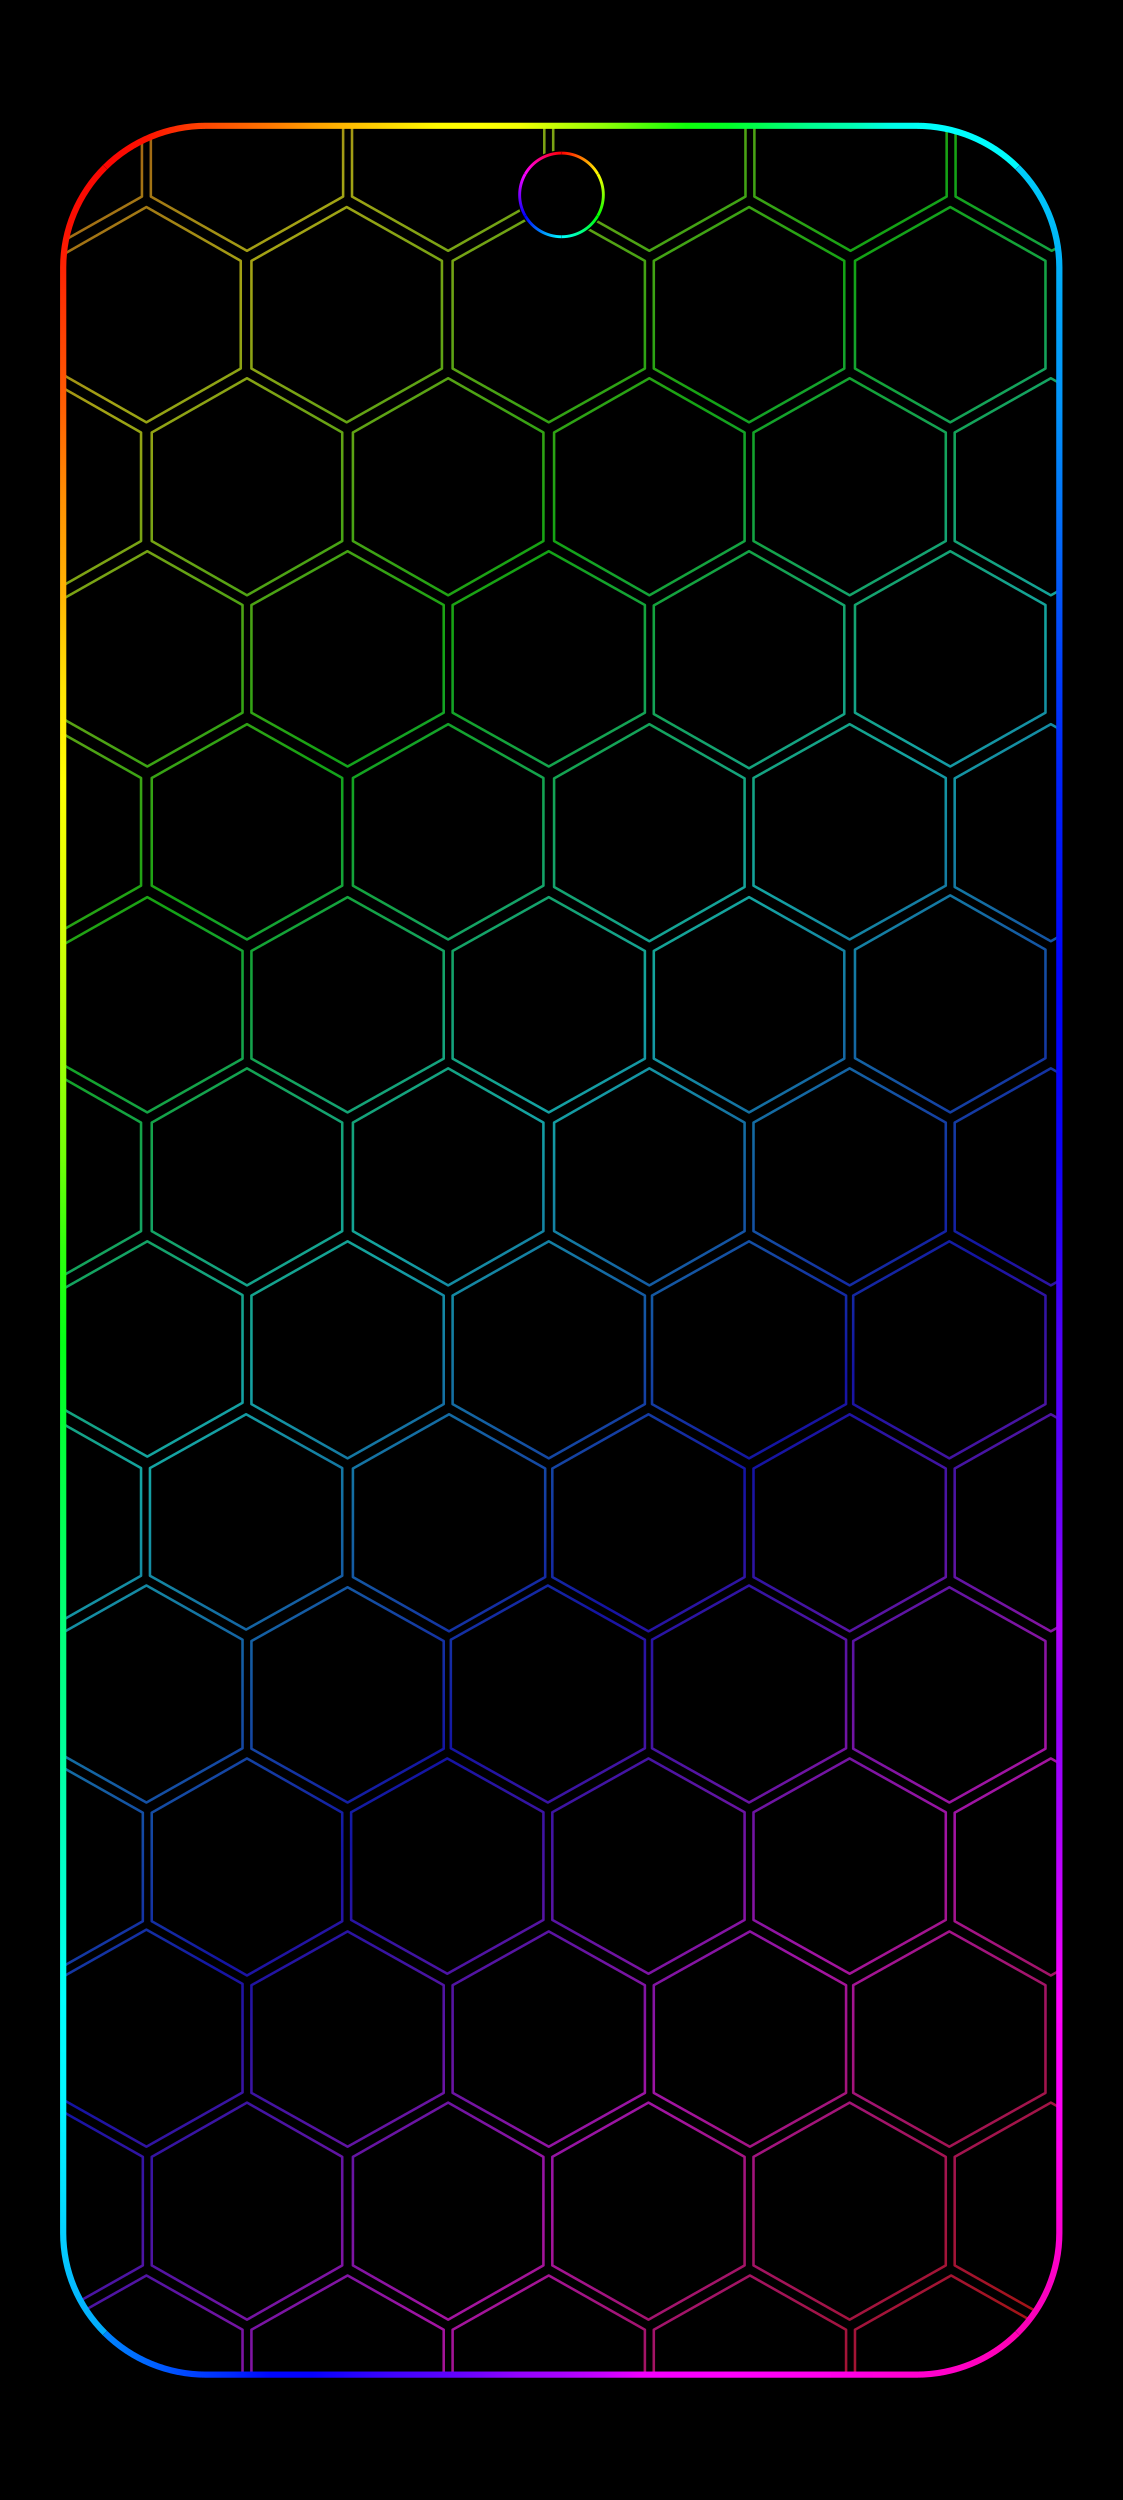
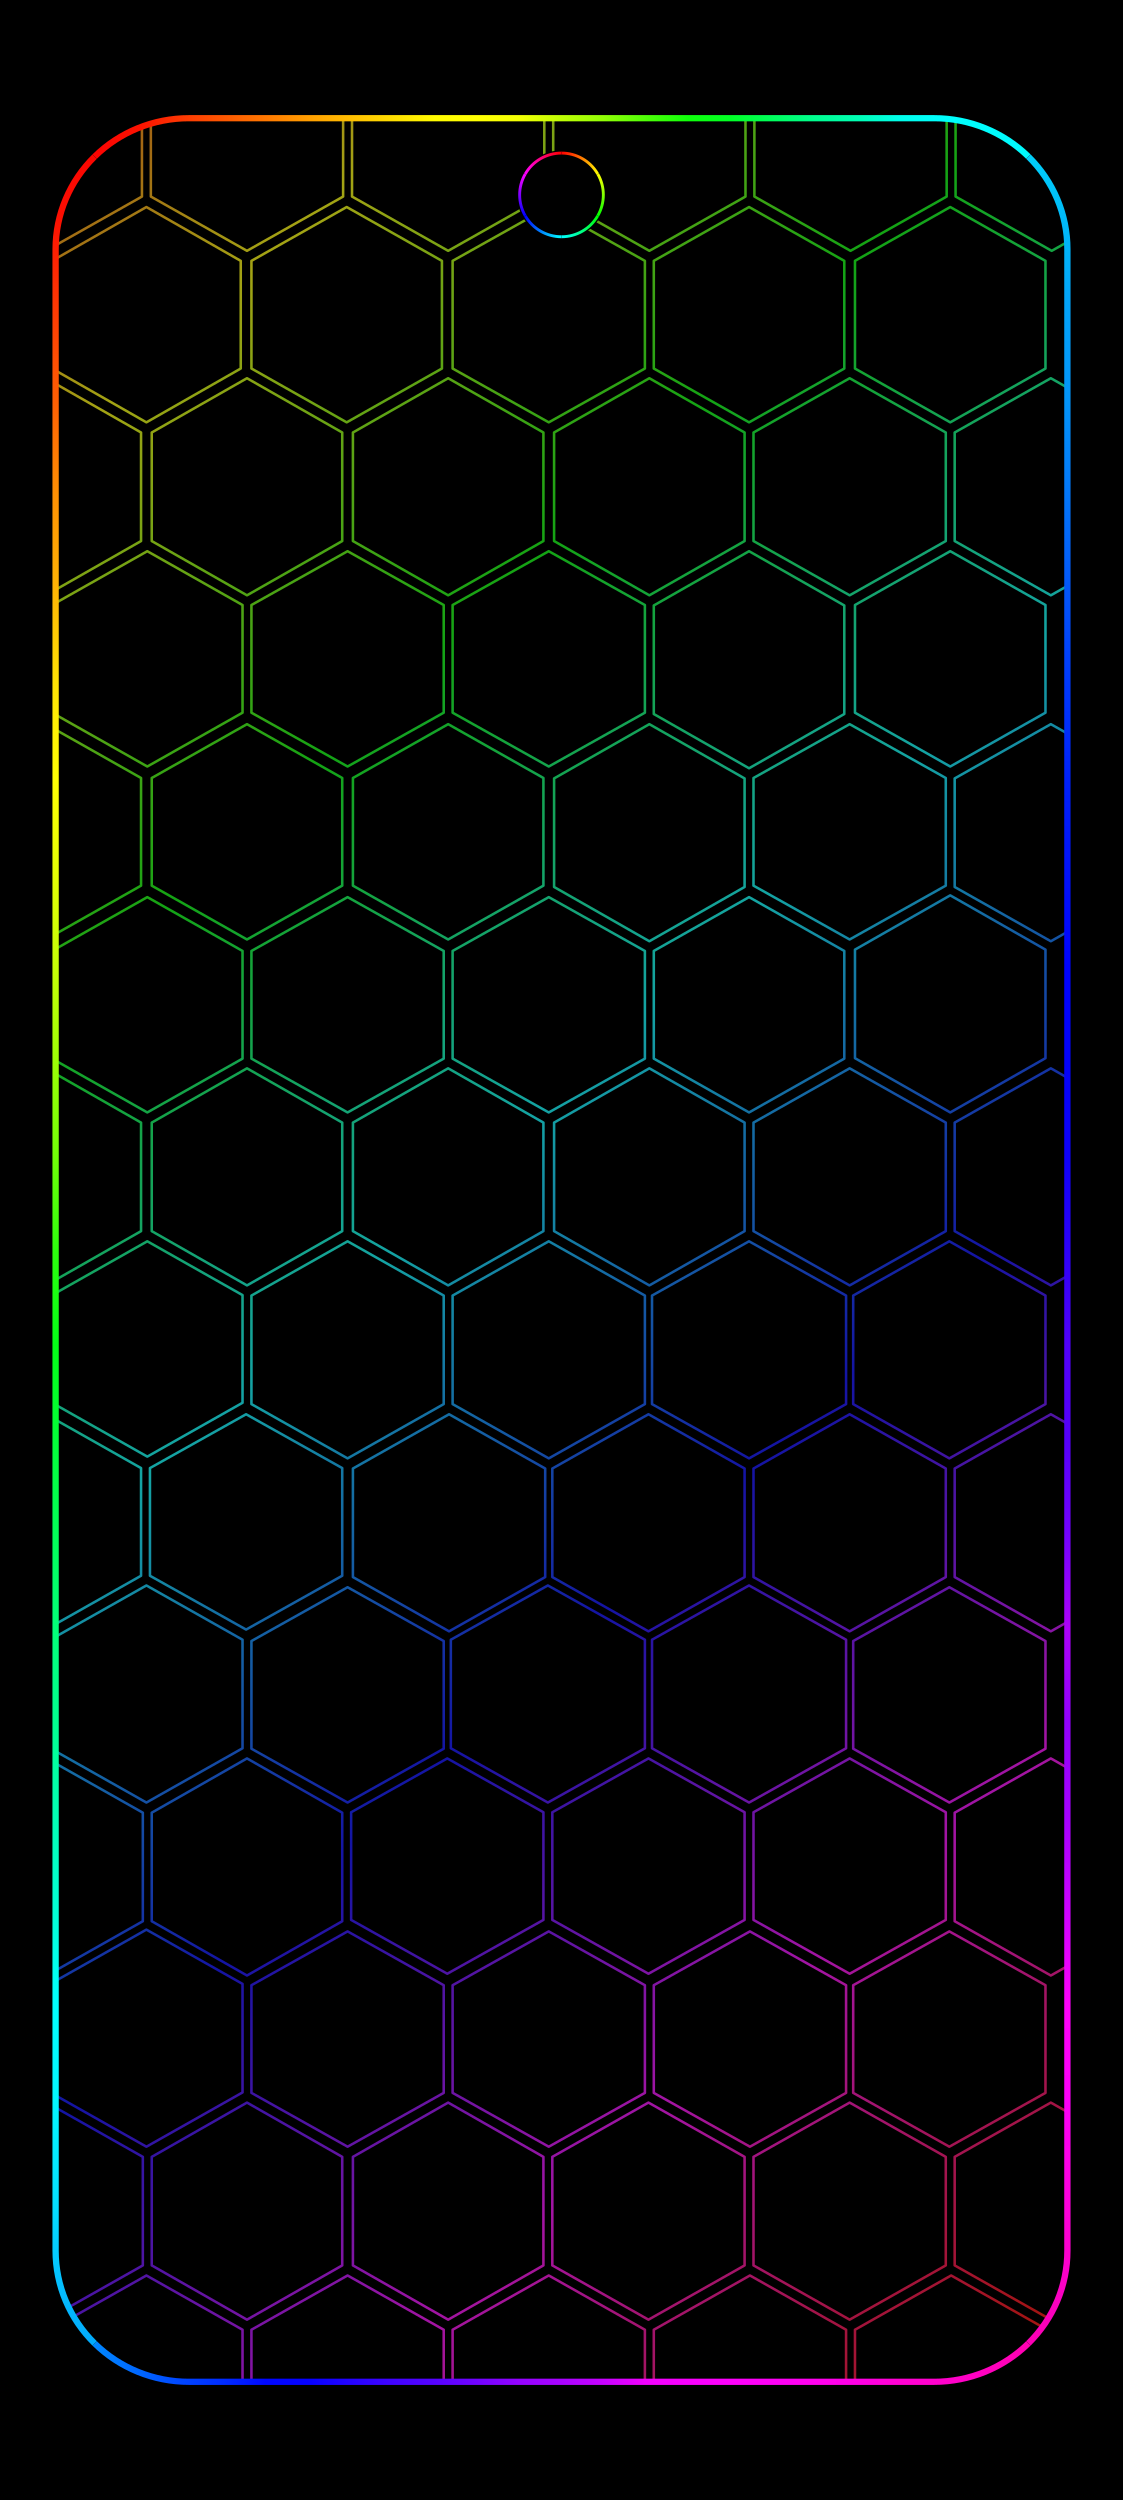
<svg xmlns="http://www.w3.org/2000/svg" width="1344" height="2992" viewBox="0 0 1344 2992" data-frame-layout="continuous-grid">
  <defs>
    <linearGradient id="rainbow" data-palette="subtle" gradientUnits="userSpaceOnUse" x1="0" y1="0" x2="1218.716" y2="1287.402">
      <stop offset="0" stop-color="#a31469" />
      <stop offset="0.076" stop-color="#a31414" />
      <stop offset="0.205" stop-color="#a3a314" />
      <stop offset="0.334" stop-color="#14a314" />
      <stop offset="0.463" stop-color="#14a3a3" />
      <stop offset="0.592" stop-color="#1414a3" />
      <stop offset="0.721" stop-color="#a314a3" />
      <stop offset="0.85" stop-color="#a31414" />
      <stop offset="0.979" stop-color="#a3a314" />
      <stop offset="1" stop-color="#8da314" />
    </linearGradient>
+     <linearGradient id="camera-0" gradientUnits="userSpaceOnUse" x1="672" y1="183.189" x2="715.374" y2="208.231">
+       <stop stop-color="#ff0000" />
+       <stop offset="1" stop-color="#ffff00" />
+     </linearGradient>
+     <linearGradient id="camera-1" gradientUnits="userSpaceOnUse" x1="715.374" y1="208.231" x2="715.374" y2="258.315">
+       <stop stop-color="#ffff00" />
+       <stop offset="1" stop-color="#00ff00" />
+     </linearGradient>
+     <linearGradient id="camera-2" gradientUnits="userSpaceOnUse" x1="715.374" y1="258.315" x2="672" y2="283.357">
+       <stop stop-color="#00ff00" />
+       <stop offset="1" stop-color="#00ffff" />
+     </linearGradient>
+     <linearGradient id="camera-3" gradientUnits="userSpaceOnUse" x1="672" y1="283.357" x2="628.626" y2="258.315">
+       <stop stop-color="#00ffff" />
+       <stop offset="1" stop-color="#0000ff" />
+     </linearGradient>
+     <linearGradient id="camera-4" gradientUnits="userSpaceOnUse" x1="628.626" y1="258.315" x2="628.626" y2="208.231">
+       <stop stop-color="#0000ff" />
+       <stop offset="1" stop-color="#ff00ff" />
+     </linearGradient>
+     <linearGradient id="camera-5" gradientUnits="userSpaceOnUse" x1="628.626" y1="208.231" x2="672" y2="183.189">
+       <stop stop-color="#ff00ff" />
+       <stop offset="1" stop-color="#ff0000" />
+     </linearGradient>
+     <clipPath id="rgb-frame-clip">
+       <rect x="17.054" y="16.95" width="1310.508" height="2957.523" rx="172.711" ry="171.156" />
+     </clipPath>
    <linearGradient id="frame-top" gradientUnits="userSpaceOnUse" x1="26.88" y1="26.88" x2="1317.12" y2="26.88">
      <stop offset="0" stop-color="#f90200" />
      <stop offset="0.042" stop-color="#fc0502" />
      <stop offset="0.083" stop-color="#fd1201" />
      <stop offset="0.125" stop-color="#fd3802" />
      <stop offset="0.167" stop-color="#fd5801" />
      <stop offset="0.208" stop-color="#ff7800" />
      <stop offset="0.25" stop-color="#ff9e00" />
      <stop offset="0.292" stop-color="#ffbf01" />
      <stop offset="0.333" stop-color="#fedd01" />
      <stop offset="0.375" stop-color="#fffb00" />
      <stop offset="0.417" stop-color="#ffff02" />
      <stop offset="0.458" stop-color="#f3ff04" />
      <stop offset="0.5" stop-color="#bffe05" />
      <stop offset="0.542" stop-color="#91fe06" />
      <stop offset="0.583" stop-color="#4ffe07" />
      <stop offset="0.625" stop-color="#0fff0a" />
      <stop offset="0.667" stop-color="#01ff26" />
      <stop offset="0.708" stop-color="#00fe5c" />
      <stop offset="0.75" stop-color="#00fd8f" />
      <stop offset="0.792" stop-color="#00feb3" />
      <stop offset="0.833" stop-color="#00fde9" />
      <stop offset="0.875" stop-color="#00fefd" />
      <stop offset="0.917" stop-color="#00fdfd" />
      <stop offset="0.958" stop-color="#00fafd" />
      <stop offset="1" stop-color="#02ccfb" />
    </linearGradient>
    <linearGradient id="frame-right" gradientUnits="userSpaceOnUse" x1="1317.12" y1="26.88" x2="1317.12" y2="2965.12">
      <stop offset="0" stop-color="#01dbfb" />
      <stop offset="0.042" stop-color="#00bcf9" />
      <stop offset="0.083" stop-color="#03a3f9" />
      <stop offset="0.125" stop-color="#0394f9" />
      <stop offset="0.167" stop-color="#0376f9" />
      <stop offset="0.208" stop-color="#0356f9" />
      <stop offset="0.25" stop-color="#0038fc" />
      <stop offset="0.292" stop-color="#0021fa" />
      <stop offset="0.333" stop-color="#0212f9" />
      <stop offset="0.375" stop-color="#0003fe" />
      <stop offset="0.417" stop-color="#0403f9" />
      <stop offset="0.458" stop-color="#0e01f9" />
      <stop offset="0.5" stop-color="#2d01f9" />
      <stop offset="0.542" stop-color="#5101f9" />
      <stop offset="0.583" stop-color="#5500fa" />
      <stop offset="0.625" stop-color="#7202fd" />
      <stop offset="0.667" stop-color="#ad02f9" />
      <stop offset="0.708" stop-color="#9101fb" />
      <stop offset="0.75" stop-color="#a601fe" />
      <stop offset="0.792" stop-color="#ce02ff" />
      <stop offset="0.833" stop-color="#fd02f9" />
      <stop offset="0.875" stop-color="#fb00f7" />
      <stop offset="0.917" stop-color="#fc01de" />
      <stop offset="0.958" stop-color="#fa01c4" />
      <stop offset="1" stop-color="#fb00aa" />
    </linearGradient>
    <linearGradient id="frame-bottom" gradientUnits="userSpaceOnUse" x1="26.88" y1="2965.12" x2="1317.12" y2="2965.12">
      <stop offset="0" stop-color="#04a6ff" />
      <stop offset="0.042" stop-color="#0084ff" />
      <stop offset="0.083" stop-color="#0066ff" />
      <stop offset="0.125" stop-color="#0045ff" />
      <stop offset="0.167" stop-color="#002bff" />
      <stop offset="0.208" stop-color="#0007ff" />
      <stop offset="0.25" stop-color="#0601ff" />
      <stop offset="0.292" stop-color="#2503ff" />
      <stop offset="0.333" stop-color="#4103ff" />
      <stop offset="0.375" stop-color="#5603ff" />
      <stop offset="0.417" stop-color="#7203ff" />
      <stop offset="0.458" stop-color="#9403ff" />
      <stop offset="0.5" stop-color="#a903ff" />
      <stop offset="0.542" stop-color="#c802ff" />
      <stop offset="0.583" stop-color="#f101fd" />
      <stop offset="0.625" stop-color="#f800fd" />
      <stop offset="0.667" stop-color="#fe01fc" />
      <stop offset="0.708" stop-color="#fe01f6" />
      <stop offset="0.75" stop-color="#ff01ef" />
      <stop offset="0.792" stop-color="#fe00e4" />
      <stop offset="0.833" stop-color="#ff01d3" />
      <stop offset="0.875" stop-color="#ff01cc" />
      <stop offset="0.917" stop-color="#ff01c0" />
      <stop offset="0.958" stop-color="#ff01b3" />
      <stop offset="1" stop-color="#fd01a9" />
    </linearGradient>
    <linearGradient id="frame-left" gradientUnits="userSpaceOnUse" x1="26.88" y1="26.88" x2="26.88" y2="2965.12">
      <stop offset="0" stop-color="#f90201" />
      <stop offset="0.042" stop-color="#fc0e02" />
      <stop offset="0.083" stop-color="#fe3803" />
      <stop offset="0.125" stop-color="#ff5f03" />
      <stop offset="0.167" stop-color="#ff9103" />
      <stop offset="0.208" stop-color="#ffb404" />
      <stop offset="0.25" stop-color="#ffe304" />
      <stop offset="0.292" stop-color="#ffff04" />
      <stop offset="0.333" stop-color="#e5ff04" />
      <stop offset="0.375" stop-color="#c7ff06" />
      <stop offset="0.417" stop-color="#9cff05" />
      <stop offset="0.458" stop-color="#72ff07" />
      <stop offset="0.5" stop-color="#2dff0d" />
      <stop offset="0.542" stop-color="#04ff17" />
      <stop offset="0.583" stop-color="#03ff38" />
      <stop offset="0.625" stop-color="#02ff58" />
      <stop offset="0.667" stop-color="#02ff79" />
      <stop offset="0.708" stop-color="#01ff8f" />
      <stop offset="0.75" stop-color="#02ffb5" />
      <stop offset="0.792" stop-color="#02ffd5" />
      <stop offset="0.833" stop-color="#01fffe" />
      <stop offset="0.875" stop-color="#03f7ff" />
      <stop offset="0.917" stop-color="#04e2ff" />
      <stop offset="0.958" stop-color="#04beff" />
      <stop offset="1" stop-color="#019dfa" />
    </linearGradient>
-     <linearGradient id="camera-0" gradientUnits="userSpaceOnUse" x1="672" y1="183.189" x2="715.374" y2="208.231">
-       <stop stop-color="#ff0000" />
-       <stop offset="1" stop-color="#ffff00" />
-     </linearGradient>
-     <linearGradient id="camera-1" gradientUnits="userSpaceOnUse" x1="715.374" y1="208.231" x2="715.374" y2="258.315">
-       <stop stop-color="#ffff00" />
-       <stop offset="1" stop-color="#00ff00" />
-     </linearGradient>
-     <linearGradient id="camera-2" gradientUnits="userSpaceOnUse" x1="715.374" y1="258.315" x2="672" y2="283.357">
-       <stop stop-color="#00ff00" />
-       <stop offset="1" stop-color="#00ffff" />
-     </linearGradient>
-     <linearGradient id="camera-3" gradientUnits="userSpaceOnUse" x1="672" y1="283.357" x2="628.626" y2="258.315">
-       <stop stop-color="#00ffff" />
-       <stop offset="1" stop-color="#0000ff" />
-     </linearGradient>
-     <linearGradient id="camera-4" gradientUnits="userSpaceOnUse" x1="628.626" y1="258.315" x2="628.626" y2="208.231">
-       <stop stop-color="#0000ff" />
-       <stop offset="1" stop-color="#ff00ff" />
-     </linearGradient>
-     <linearGradient id="camera-5" gradientUnits="userSpaceOnUse" x1="628.626" y1="208.231" x2="672" y2="183.189">
-       <stop stop-color="#ff00ff" />
-       <stop offset="1" stop-color="#ff0000" />
-     </linearGradient>
-     <clipPath id="rgb-frame-clip">
-       <rect x="26.88" y="26.88" width="1290.24" height="2938.24" rx="185" />
-     </clipPath>
  </defs>
  <rect width="1344" height="2992" fill="#000" />
  <g id="android-wallpaper-inset" transform="translate(50.788 125.928) scale(0.924 0.916)">
    <g clip-path="url(#rgb-frame-clip)">
      <g transform="translate(50 50) scale(2.306 2.306) translate(-357.295 -0)">
        <path d="M337.5,-62.183L391.5,-31.433L391.5,30.067L337.5,60.817L283.5,30.067L283.5,-31.433ZM450.5,-62.183L504.5,-31.433L504.5,30.067L450.5,60.817L396.5,30.067L396.5,-31.433ZM563.5,-62.183L617.5,-31.433L617.5,30.067L563.5,60.817L509.5,30.067L509.5,-31.433ZM676.5,-62.183L730.5,-31.433L730.5,30.067L676.5,60.817L622.5,30.067L622.5,-31.433ZM789.5,-62.183L843.5,-31.433L843.5,30.067L789.5,60.817L735.5,30.067L735.5,-31.433ZM902.5,-62.183L956.5,-31.433L956.5,30.067L902.5,60.817L848.5,30.067L848.5,-31.433ZM394,36L447,66.5L447,127.5L394,158L341,127.5L341,66.5ZM506.5,36L560,66.5L560,127.5L506.5,158L453,127.5L453,66.5ZM620,36L674,66.5L674,127.5L620,158L566,127.5L566,66.5ZM732.5,36L786,66.5L786,127.5L732.5,158L679,127.5L679,66.5ZM845.5,36L899,66.5L899,127.5L845.5,158L792,127.5L792,66.5ZM337.5,133L391,163.75L391,225.25L337.5,256L284,225.25L284,163.75ZM450.5,133L504,163.75L504,225.25L450.5,256L397,225.25L397,163.75ZM563.5,133L617,163.75L617,225.25L563.5,256L510,225.25L510,163.75ZM676.5,133L730,163.75L730,225.25L676.5,256L623,225.25L623,163.75ZM789,133L843,163.75L843,225.25L789,256L735,225.25L735,163.75ZM902,133L956,163.75L956,225.25L902,256L848,225.25L848,163.75ZM394.5,231L448,261.5L448,322.5L394.5,353L341,322.5L341,261.5ZM507,231L561,261.5L561,322.5L507,353L453,322.5L453,261.5ZM620,231L674,261.5L674,322.5L620,353L566,322.5L566,261.5ZM732.5,231L786,261.75L786,323.25L732.5,354L679,323.25L679,261.75ZM845.5,231L899,261.5L899,322.5L845.5,353L792,322.5L792,261.5ZM337.5,329L391,359.5L391,420.5L337.5,451L284,420.5L284,359.5ZM450.5,329L504,359.5L504,420.5L450.5,451L397,420.5L397,359.5ZM563.5,329L617,359.5L617,420.5L563.5,451L510,420.5L510,359.5ZM676.5,329L730,359.75L730,421.25L676.5,452L623,421.25L623,359.75ZM789,329L843,359.5L843,420.5L789,451L735,420.5L735,359.5ZM902,329L956,359.75L956,421.25L902,452L848,421.25L848,359.75ZM394.5,427L448,457.5L448,518.5L394.5,549L341,518.5L341,457.5ZM507,427L561,457.5L561,518.5L507,549L453,518.5L453,457.5ZM620,427L674,457.5L674,518.5L620,549L566,518.5L566,457.5ZM732.5,427L786,457.5L786,518.5L732.5,549L679,518.5L679,457.5ZM845.5,426L899,456.75L899,518.25L845.5,549L792,518.25L792,456.75ZM337.5,524L391,554.75L391,616.25L337.5,647L284,616.25L284,554.75ZM450.5,524L504,554.75L504,616.25L450.5,647L397,616.25L397,554.75ZM563.5,524L617,554.75L617,616.25L563.5,647L510,616.25L510,554.75ZM676.5,524L730,554.75L730,616.25L676.5,647L623,616.25L623,554.75ZM789,524L843,554.75L843,616.25L789,647L735,616.25L735,554.75ZM902,524L956,554.75L956,616.25L902,647L848,616.25L848,554.75ZM394.5,622L448,652.5L448,713.5L394.5,744L341,713.5L341,652.5ZM507,622L561,652.75L561,714.25L507,745L453,714.25L453,652.75ZM620,622L674,652.75L674,714.25L620,745L566,714.25L566,652.75ZM732.5,622L787,652.75L787,714.25L732.5,745L678,714.25L678,652.75ZM845,622L899,652.75L899,714.25L845,745L791,714.25L791,652.75ZM337.5,720L391,750.5L391,811.5L337.5,842L284,811.5L284,750.5ZM450,720L504,750.5L504,811.5L450,842L396,811.5L396,750.5ZM564,720L618,750.75L618,812.25L564,843L510,812.25L510,750.75ZM676,720L730,750.75L730,812.25L676,843L622,812.25L622,750.75ZM789,720L843,750.75L843,812.25L789,843L735,812.25L735,750.75ZM902,720L956,750.75L956,812.25L902,843L848,812.25L848,750.75ZM394,817L448,847.75L448,909.25L394,940L340,909.25L340,847.75ZM507,818L561,848.5L561,909.5L507,940L453,909.5L453,848.5ZM619.5,817L674,847.75L674,909.25L619.5,940L565,909.25L565,847.75ZM732.5,817L787,847.75L787,909.25L732.5,940L678,909.25L678,847.75ZM845,818L899,848.5L899,909.5L845,940L791,909.5L791,848.5ZM338,915L392,945.75L392,1007.25L338,1038L284,1007.25L284,945.75ZM450.5,915L504,945.75L504,1007.25L450.5,1038L397,1007.25L397,945.75ZM563,915L617,945.5L617,1006.5L563,1037L509,1006.5L509,945.5ZM676,915L730,945.5L730,1006.5L676,1037L622,1006.5L622,945.5ZM789,915L843,945.5L843,1006.5L789,1037L735,1006.5L735,945.5ZM902,915L956,945.75L956,1007.25L902,1038L848,1007.25L848,945.75ZM394,1012L448,1042.75L448,1104.25L394,1135L340,1104.25L340,1042.75ZM507,1013L561,1043.5L561,1104.5L507,1135L453,1104.5L453,1043.5ZM620,1013L674,1043.5L674,1104.5L620,1135L566,1104.5L566,1043.5ZM733,1013L787,1043.5L787,1104.5L733,1135L679,1104.5L679,1043.5ZM845,1013L899,1043.5L899,1104.5L845,1135L791,1104.5L791,1043.5ZM338,1110L392,1140.75L392,1202.25L338,1233L284,1202.25L284,1140.75ZM450.5,1110L504,1140.75L504,1202.25L450.5,1233L397,1202.25L397,1140.75ZM563.5,1110L617,1140.75L617,1202.25L563.5,1233L510,1202.25L510,1140.75ZM676,1110L730,1140.75L730,1202.25L676,1233L622,1202.25L622,1140.75ZM789,1110L843,1140.75L843,1202.25L789,1233L735,1202.25L735,1140.75ZM902,1110L956,1140.75L956,1202.25L902,1233L848,1202.25L848,1140.75ZM394,1207.954L448,1238.704L448,1300.204L394,1330.954L340,1300.204L340,1238.704ZM507,1207.954L561,1238.704L561,1300.204L507,1330.954L453,1300.204L453,1238.704ZM620,1207.954L674,1238.704L674,1300.204L620,1330.954L566,1300.204L566,1238.704ZM733,1207.954L787,1238.704L787,1300.204L733,1330.954L679,1300.204L679,1238.704ZM846,1207.954L900,1238.704L900,1300.204L846,1330.954L792,1300.204L792,1238.704Z" fill="none" stroke="url(#rainbow)" stroke-width="1.44" stroke-linejoin="round" />
      </g>
    </g>
-     <path d="M81.065,81.065A185,185 0 0 1 211.88,26.88L1132.12,26.88A185,185 0 0 1 1262.935,81.065" fill="none" stroke="url(#frame-top)" stroke-width="8.064" stroke-linecap="butt" />
-     <path d="M1262.935,81.065A185,185 0 0 1 1317.12,211.88L1317.12,2780.12A185,185 0 0 1 1262.935,2910.935" fill="none" stroke="url(#frame-right)" stroke-width="8.064" stroke-linecap="butt" />
-     <path d="M1262.935,2910.935A185,185 0 0 1 1132.12,2965.12L211.88,2965.12A185,185 0 0 1 81.065,2910.935" fill="none" stroke="url(#frame-bottom)" stroke-width="8.064" stroke-linecap="butt" />
-     <path d="M81.065,2910.935A185,185 0 0 1 26.88,2780.12L26.88,211.88A185,185 0 0 1 81.065,81.065" fill="none" stroke="url(#frame-left)" stroke-width="8.064" stroke-linecap="butt" />
+     <g transform="translate(-10.24872 -10.10603) scale(1.015708 1.006563)">
+       <path d="M76.684,76.684A170.04,170.04 0 0 1 196.92,26.88L1147.08,26.88A170.04,170.04 0 0 1 1267.316,76.684" fill="none" stroke="url(#frame-top)" stroke-width="8.064" stroke-linecap="butt" />
+       <path d="M1267.316,76.684A170.04,170.04 0 0 1 1317.12,196.92L1317.12,2795.08A170.04,170.04 0 0 1 1267.316,2915.316" fill="none" stroke="url(#frame-right)" stroke-width="8.064" stroke-linecap="butt" />
+       <path d="M1267.316,2915.316A170.04,170.04 0 0 1 1147.08,2965.12L196.92,2965.12A170.04,170.04 0 0 1 76.684,2915.316" fill="none" stroke="url(#frame-bottom)" stroke-width="8.064" stroke-linecap="butt" />
+       <path d="M76.684,2915.316A170.04,170.04 0 0 1 26.88,2795.08L26.88,196.92A170.04,170.04 0 0 1 76.684,76.684" fill="none" stroke="url(#frame-left)" stroke-width="8.064" stroke-linecap="butt" />
+     </g>
  </g>
  <circle cx="672" cy="233.273" r="53.318" fill="#000" />
  <path d="M672,183.189A50.084,50.084 0 0 1 715.374,208.231" fill="none" stroke="url(#camera-0)" stroke-width="3.468" />
  <path d="M715.374,208.231A50.084,50.084 0 0 1 715.374,258.315" fill="none" stroke="url(#camera-1)" stroke-width="3.468" />
  <path d="M715.374,258.315A50.084,50.084 0 0 1 672,283.357" fill="none" stroke="url(#camera-2)" stroke-width="3.468" />
  <path d="M672,283.357A50.084,50.084 0 0 1 628.626,258.315" fill="none" stroke="url(#camera-3)" stroke-width="3.468" />
  <path d="M628.626,258.315A50.084,50.084 0 0 1 628.626,208.231" fill="none" stroke="url(#camera-4)" stroke-width="3.468" />
  <path d="M628.626,208.231A50.084,50.084 0 0 1 672,183.189" fill="none" stroke="url(#camera-5)" stroke-width="3.468" />
</svg>
